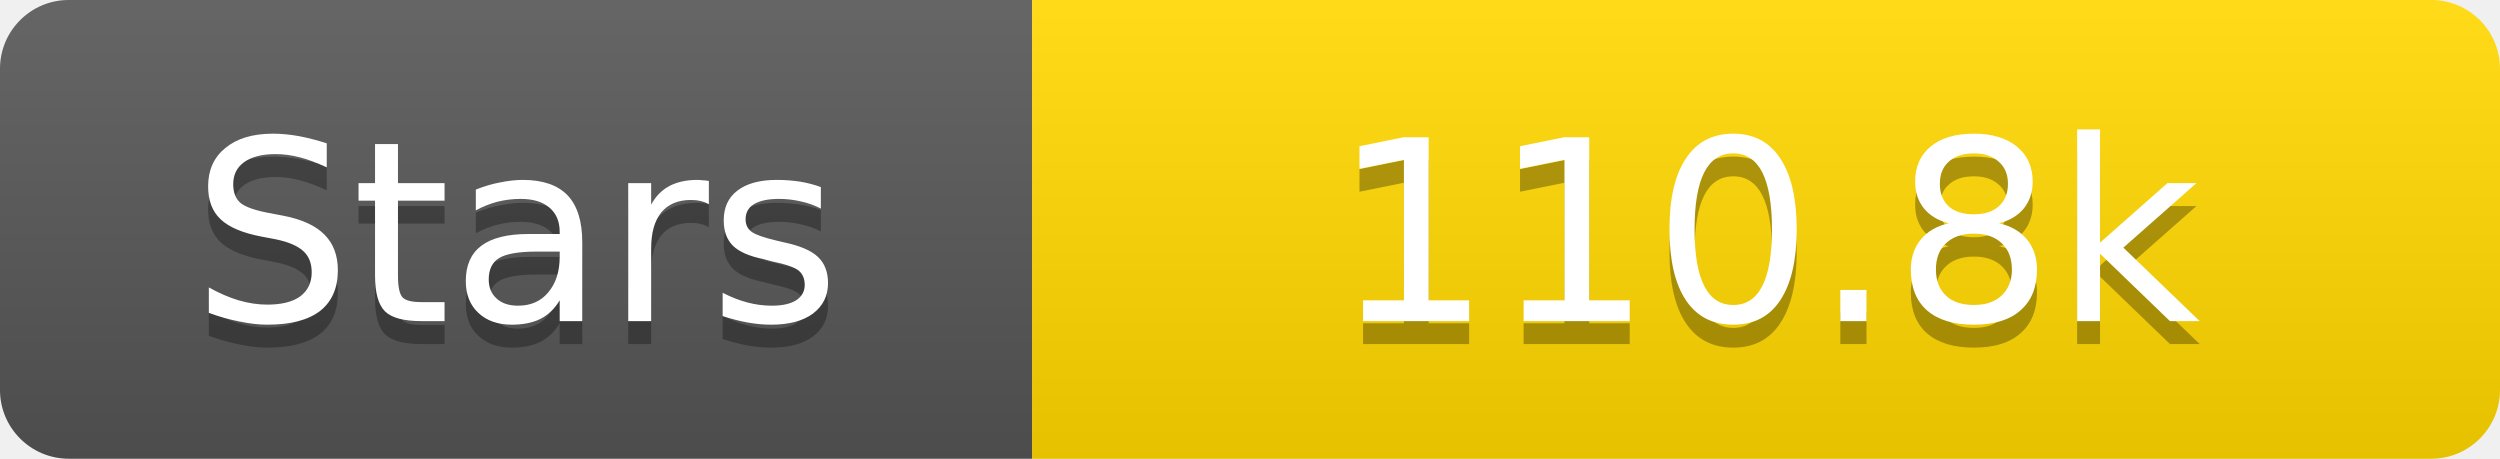
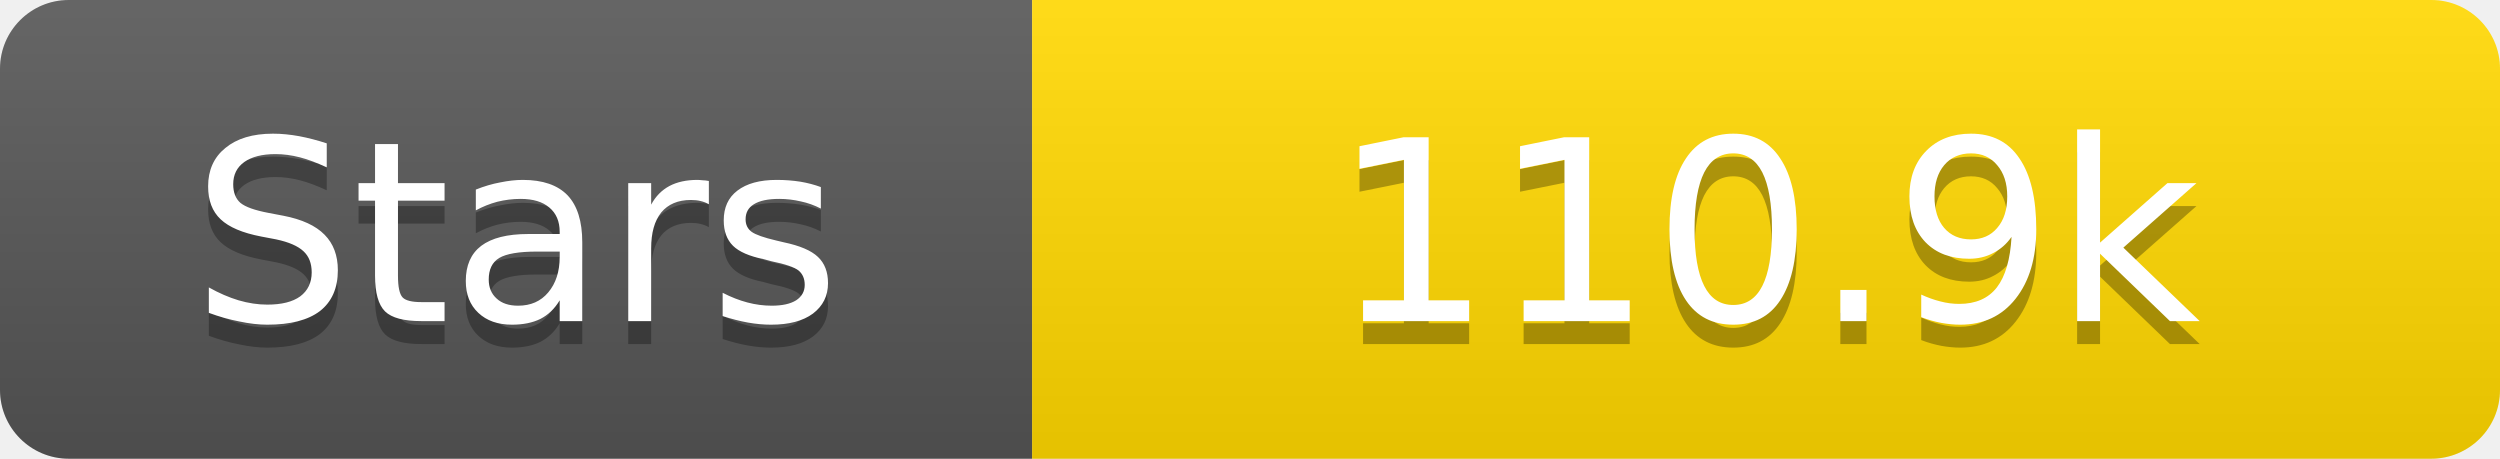
<svg xmlns="http://www.w3.org/2000/svg" width="109" height="20">
  <linearGradient id="s" x2="0" y2="100%">
    <stop offset="0" stop-color="#fff" stop-opacity=".1" />
    <stop offset="1" stop-opacity=".1" />
  </linearGradient>
  <clipPath id="r">
    <rect width="109" height="20" rx="3" fill="#fff" />
  </clipPath>
  <g clip-path="url(#r)">
    <rect width="45" height="20" fill="#555" />
    <rect x="45" width="64" height="20" fill="#ffd700" />
    <rect width="109" height="20" fill="url(#s)" />
  </g>
  <g fill="#fff" text-anchor="middle" font-family="Verdana,Geneva,DejaVu Sans,sans-serif" text-rendering="geometricPrecision" font-size="11">
    <text x="22.5" y="15" fill="#010101" fill-opacity=".3">Stars</text>
    <text x="22.5" y="14">Stars</text>
-     <text x="77.0" y="15" fill="#010101" fill-opacity=".3">110.8k</text>
-     <text x="77.0" y="14">110.8k</text>
+     <text x="77.0" y="15" fill="#010101" fill-opacity=".3">110.9k</text>
+     <text x="77.0" y="14">110.9k</text>
  </g>
</svg>
